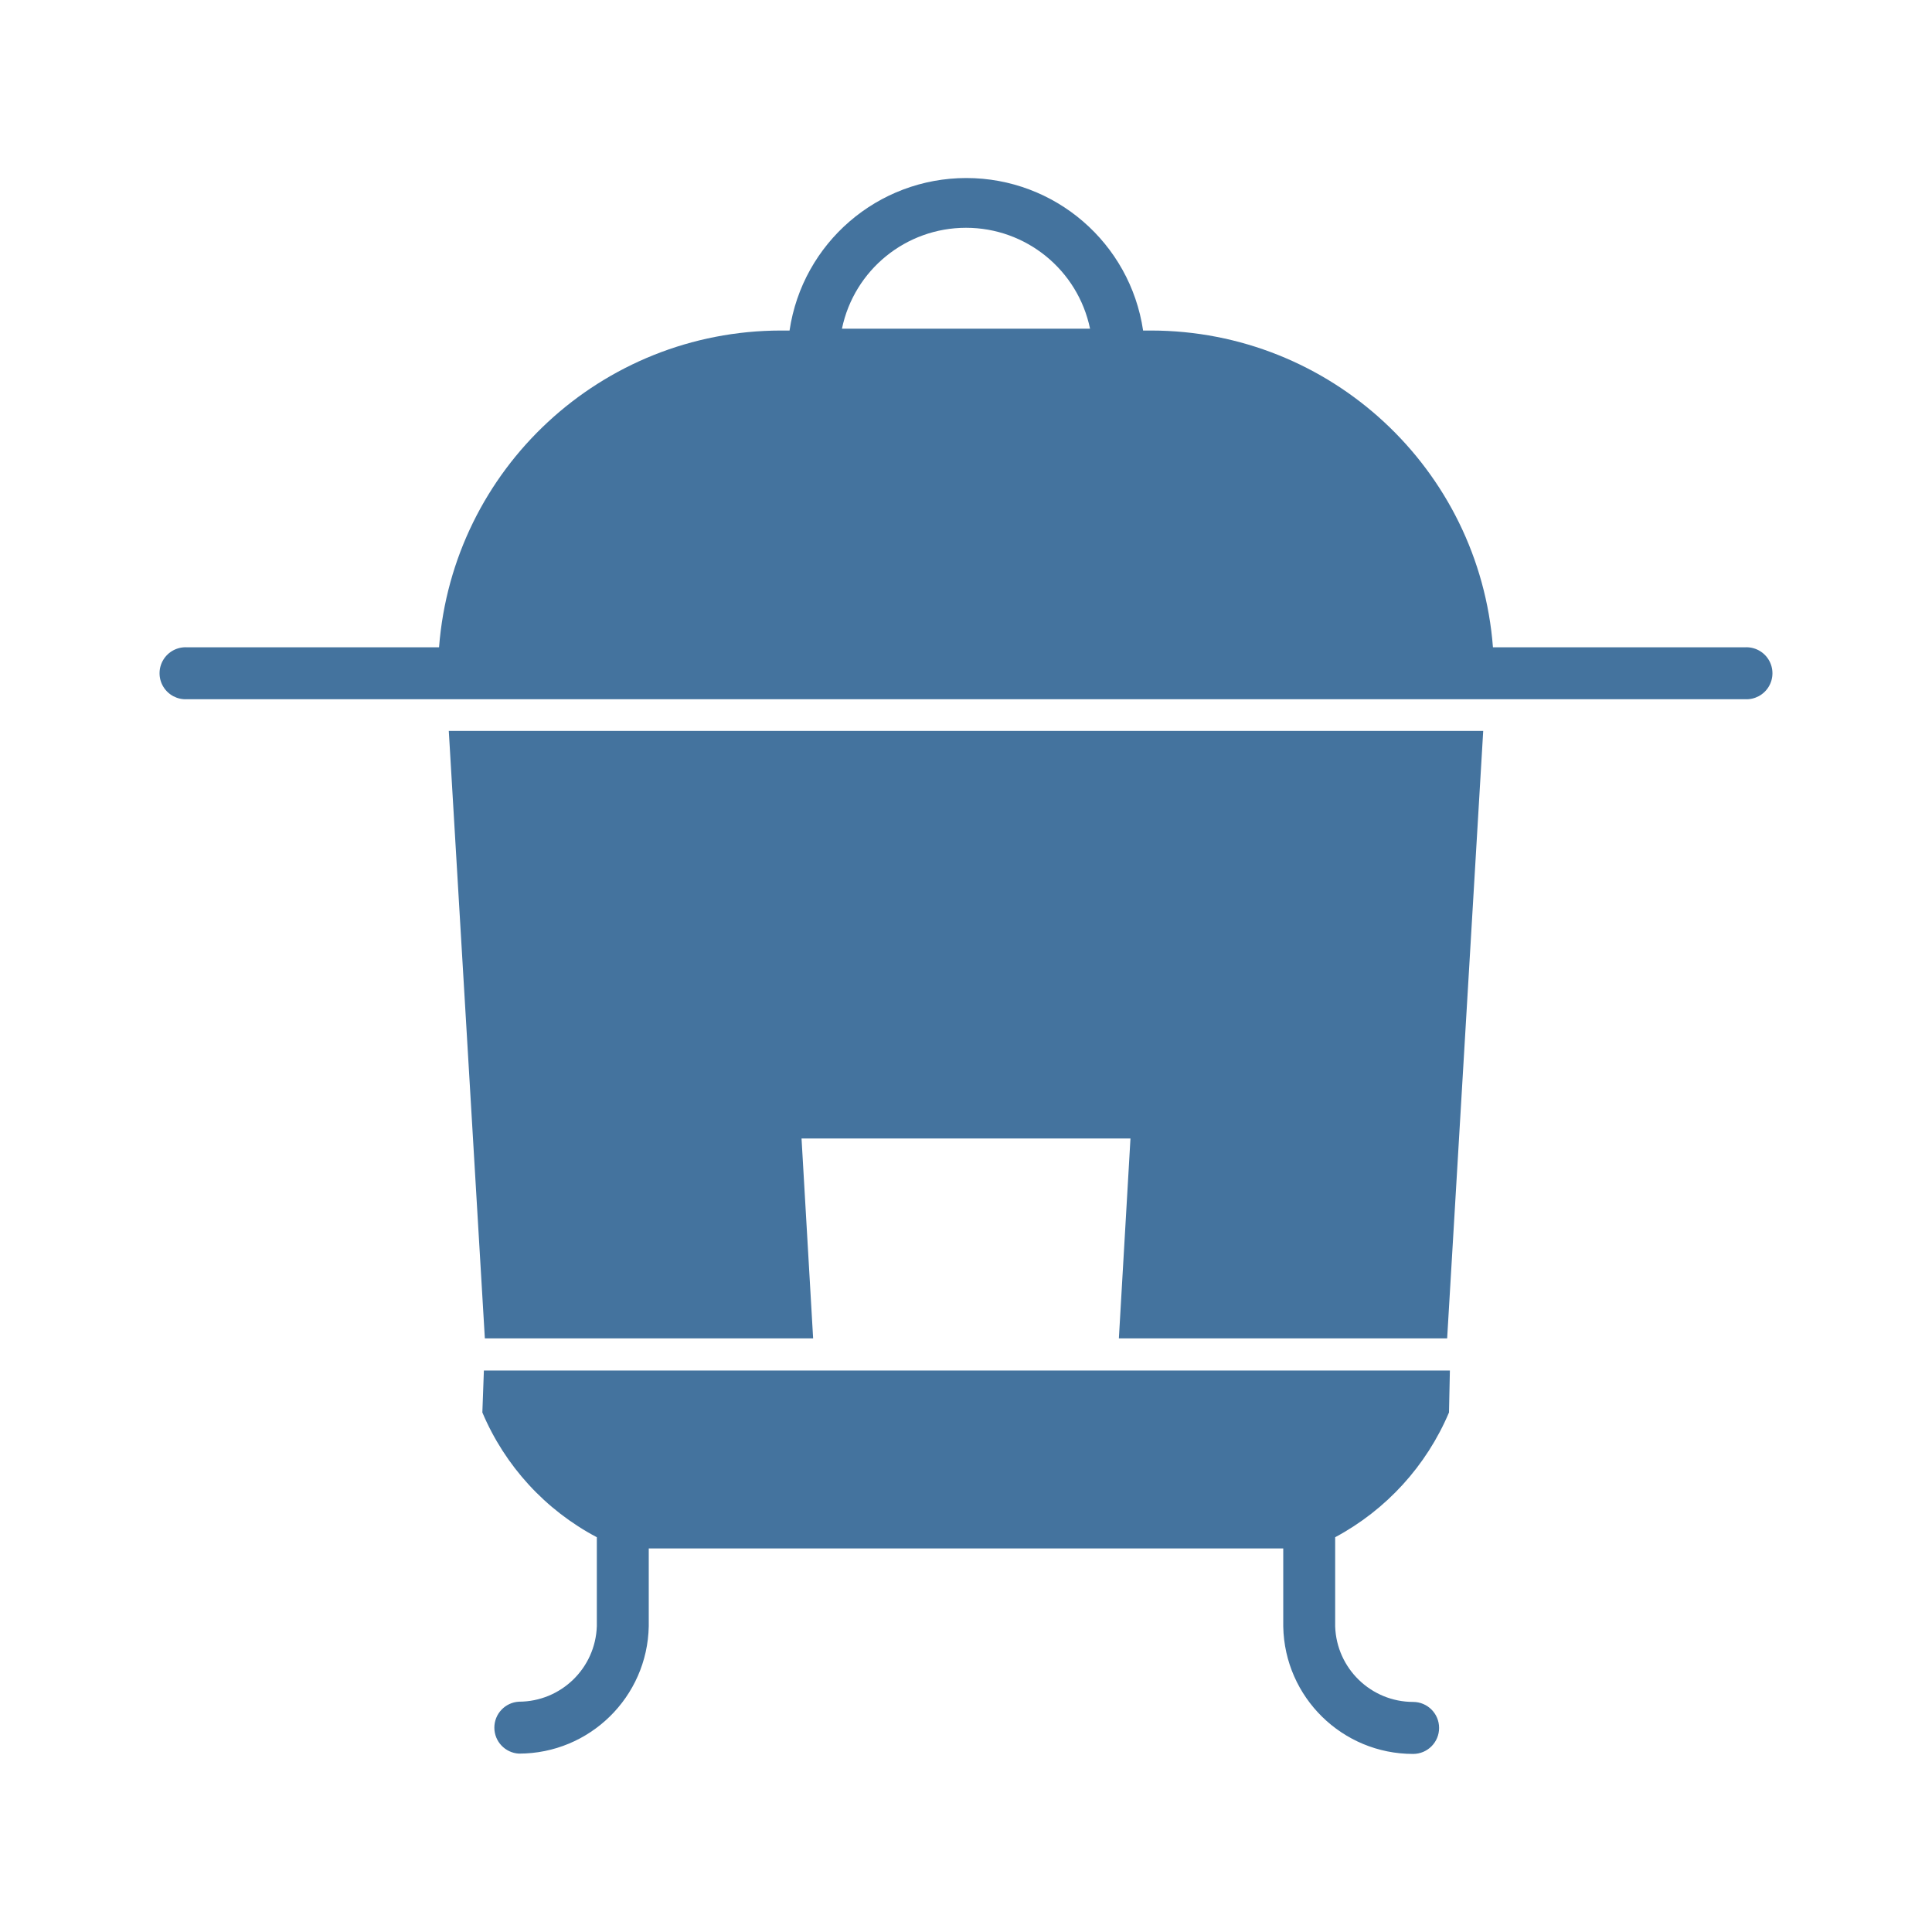
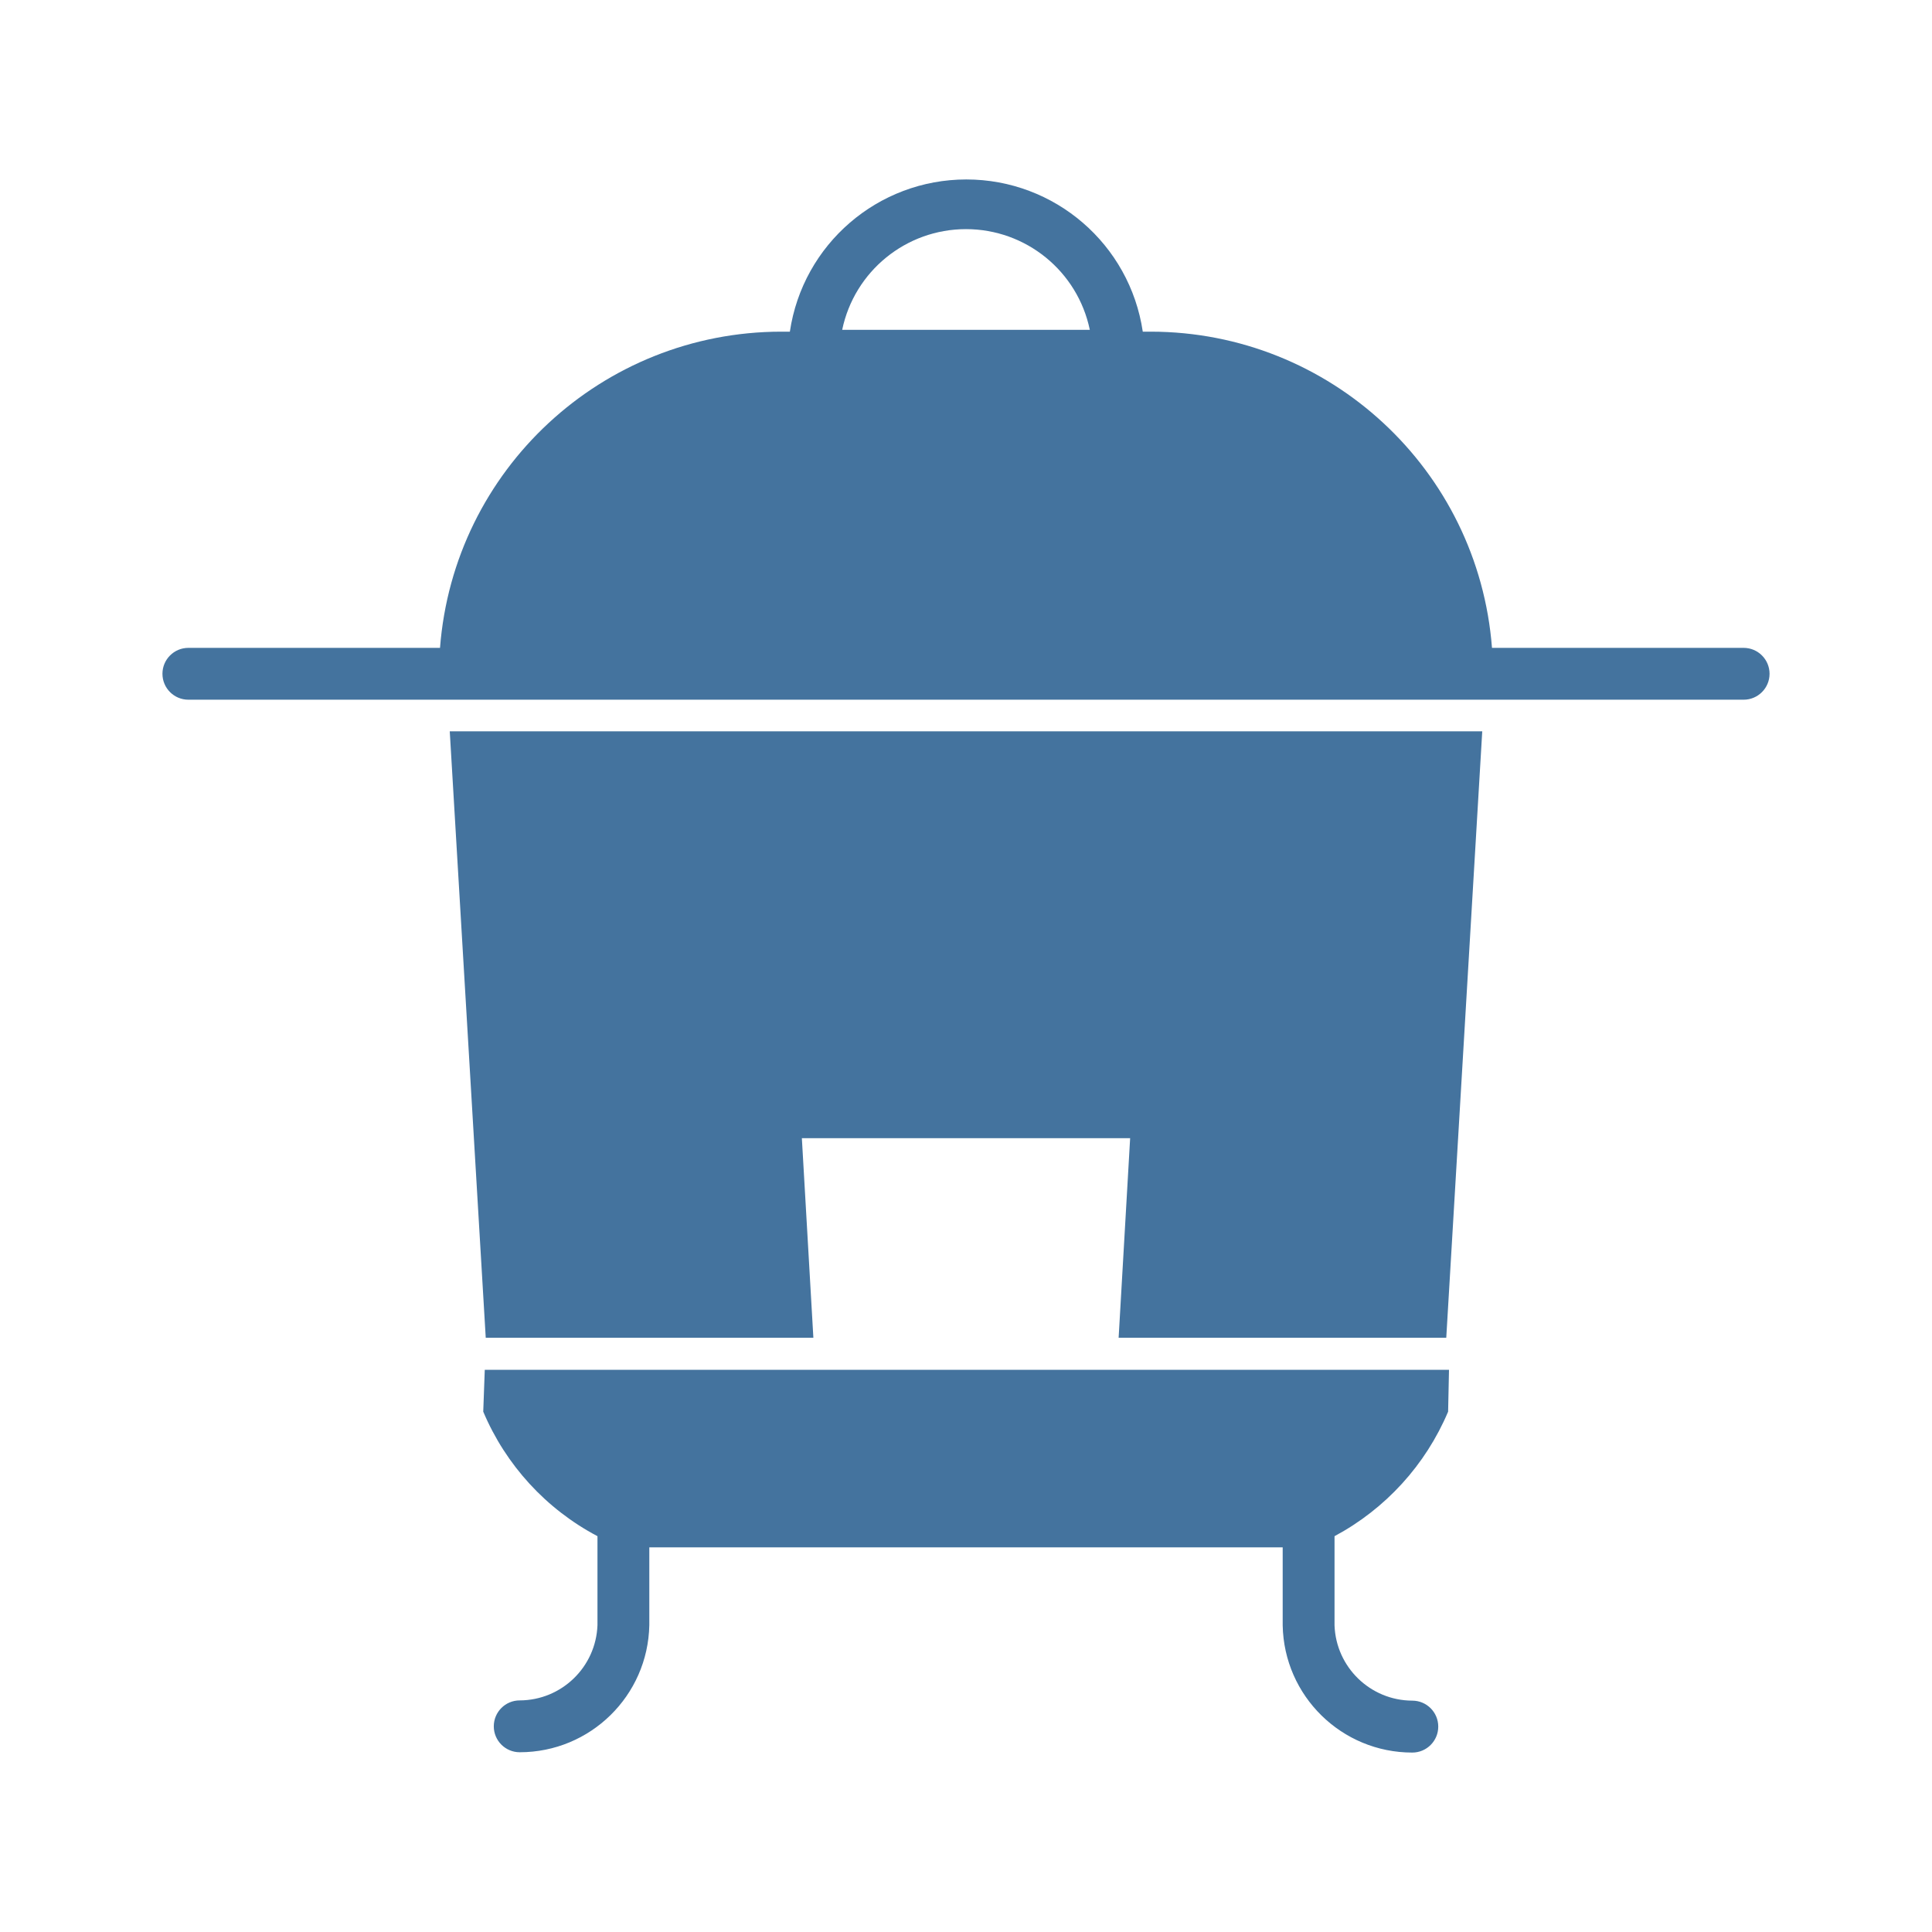
<svg xmlns="http://www.w3.org/2000/svg" viewBox="0 0 24 24">
-   <path fill="#44739e" d="M6.023 16.626h4.078l-.144-2.483h4.086l-.144 2.483h4.078l.448-7.546H5.575Zm15.654-8.585h-3.131A4.263 4.263 0 0 0 14.3 4.106h-.1a2.22 2.22 0 0 0-4.392 0H9.7a4.263 4.263 0 0 0-4.246 3.935H2.323a.323.323 0 1 0 0 .645h19.354a.323.323 0 1 0 0-.645M10.459 4.083a1.574 1.574 0 0 1 3.082 0ZM5.992 17.546a3.13 3.13 0 0 0 1.422 1.55v1.106a.97.97 0 0 1-.968.937.323.323 0 0 0 0 .645 1.613 1.613 0 0 0 1.613-1.582v-.967h7.882v.97a1.613 1.613 0 0 0 1.613 1.583.323.323 0 0 0 0-.646.97.97 0 0 1-.968-.937v-1.109A3.15 3.15 0 0 0 18 17.546l.011-.521h-12Z" />
+   <path fill="#44739e" d="M6.034 16.618h4.07l-.143-2.479h4.078l-.143 2.479h4.07l.447-7.533H5.587Zm15.626-8.57h-3.126a4.255 4.255 0 0 0-4.238-3.928h-.1a2.216 2.216 0 0 0-4.384 0h-.108a4.255 4.255 0 0 0-4.238 3.928H2.34a.322.322 0 1 0 0 .644h19.32a.322.322 0 1 0 0-.644M10.462 4.097a1.571 1.571 0 0 1 3.076 0ZM6.003 17.536a3.12 3.12 0 0 0 1.419 1.547v1.105a.97.97 0 0 1-.966.935.322.322 0 0 0 0 .644 1.61 1.61 0 0 0 1.61-1.579v-.966h7.868v.969a1.61 1.61 0 0 0 1.61 1.58.322.322 0 0 0 0-.645.97.97 0 0 1-.966-.935v-1.108a3.14 3.14 0 0 0 1.411-1.547l.011-.52H6.022Z" />
</svg>
